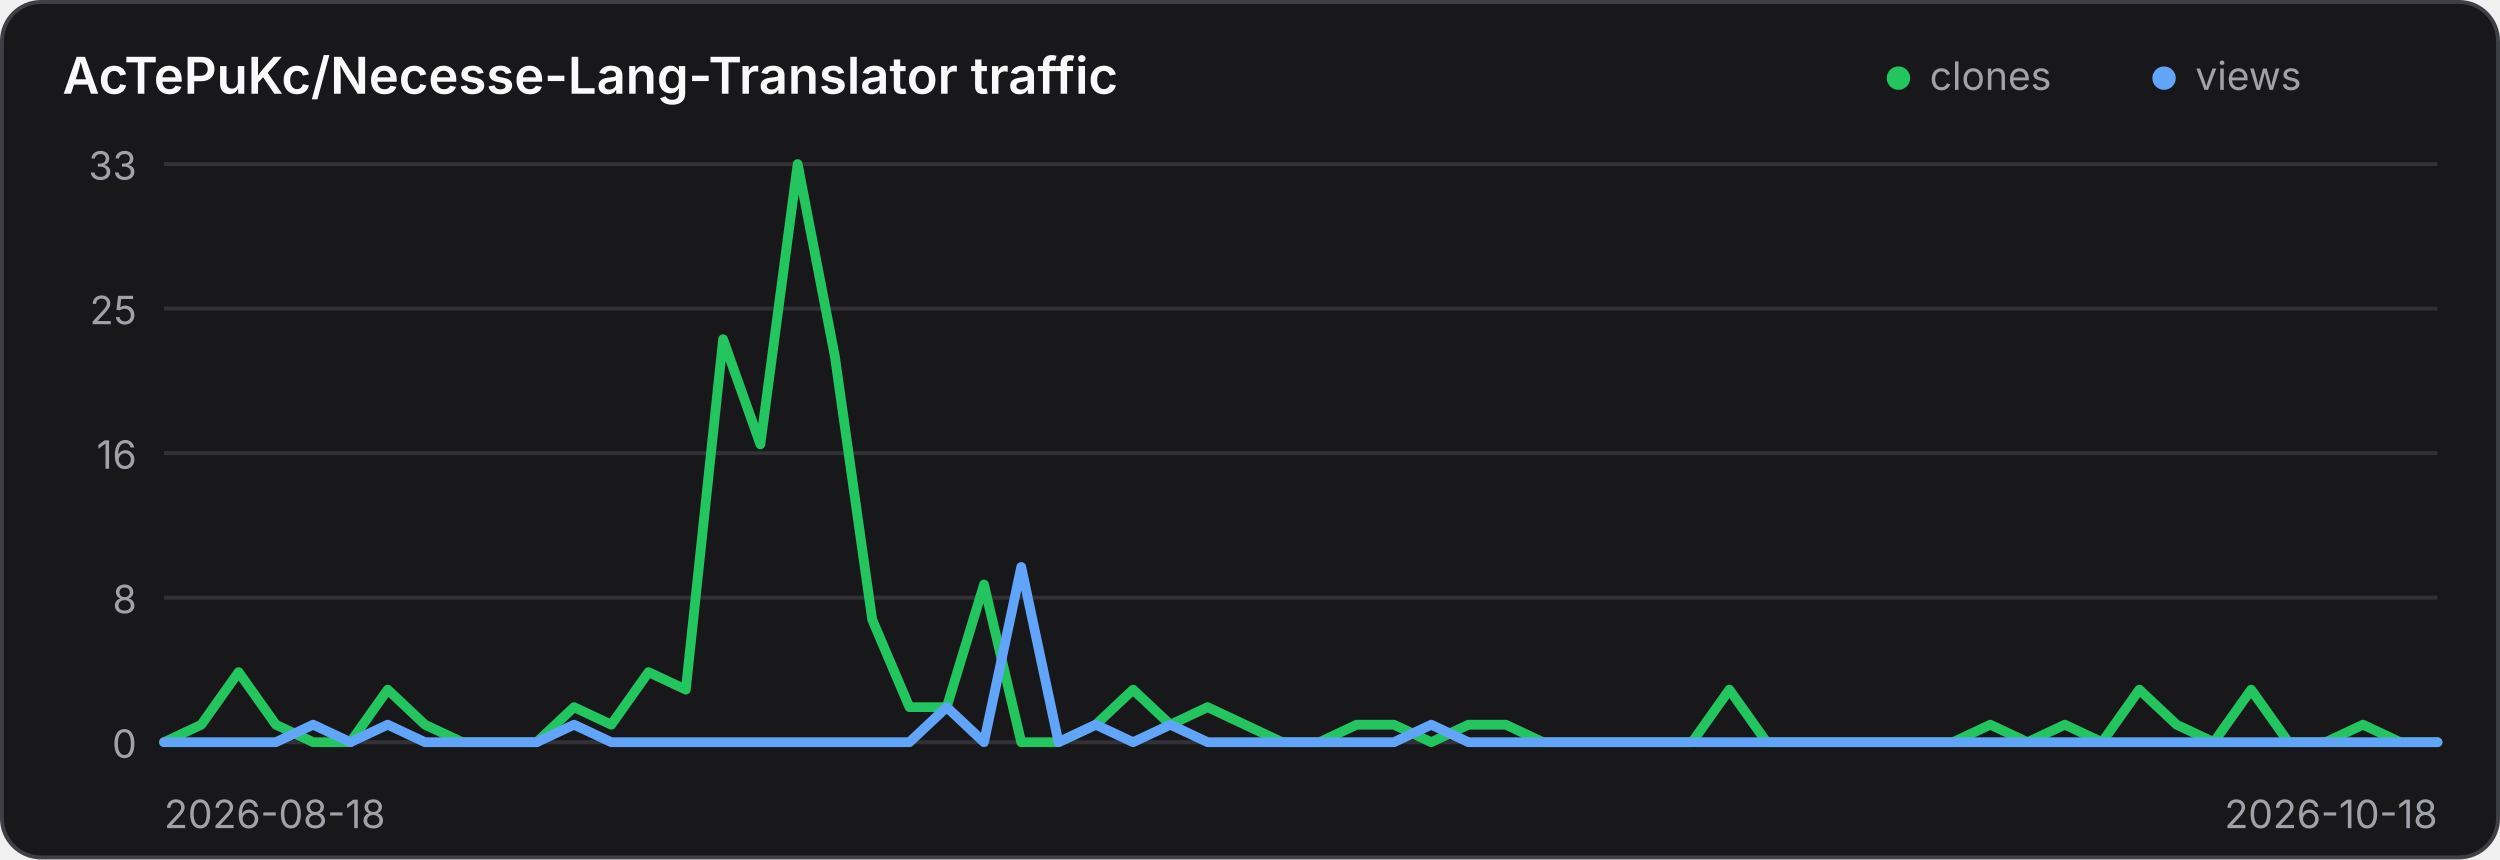
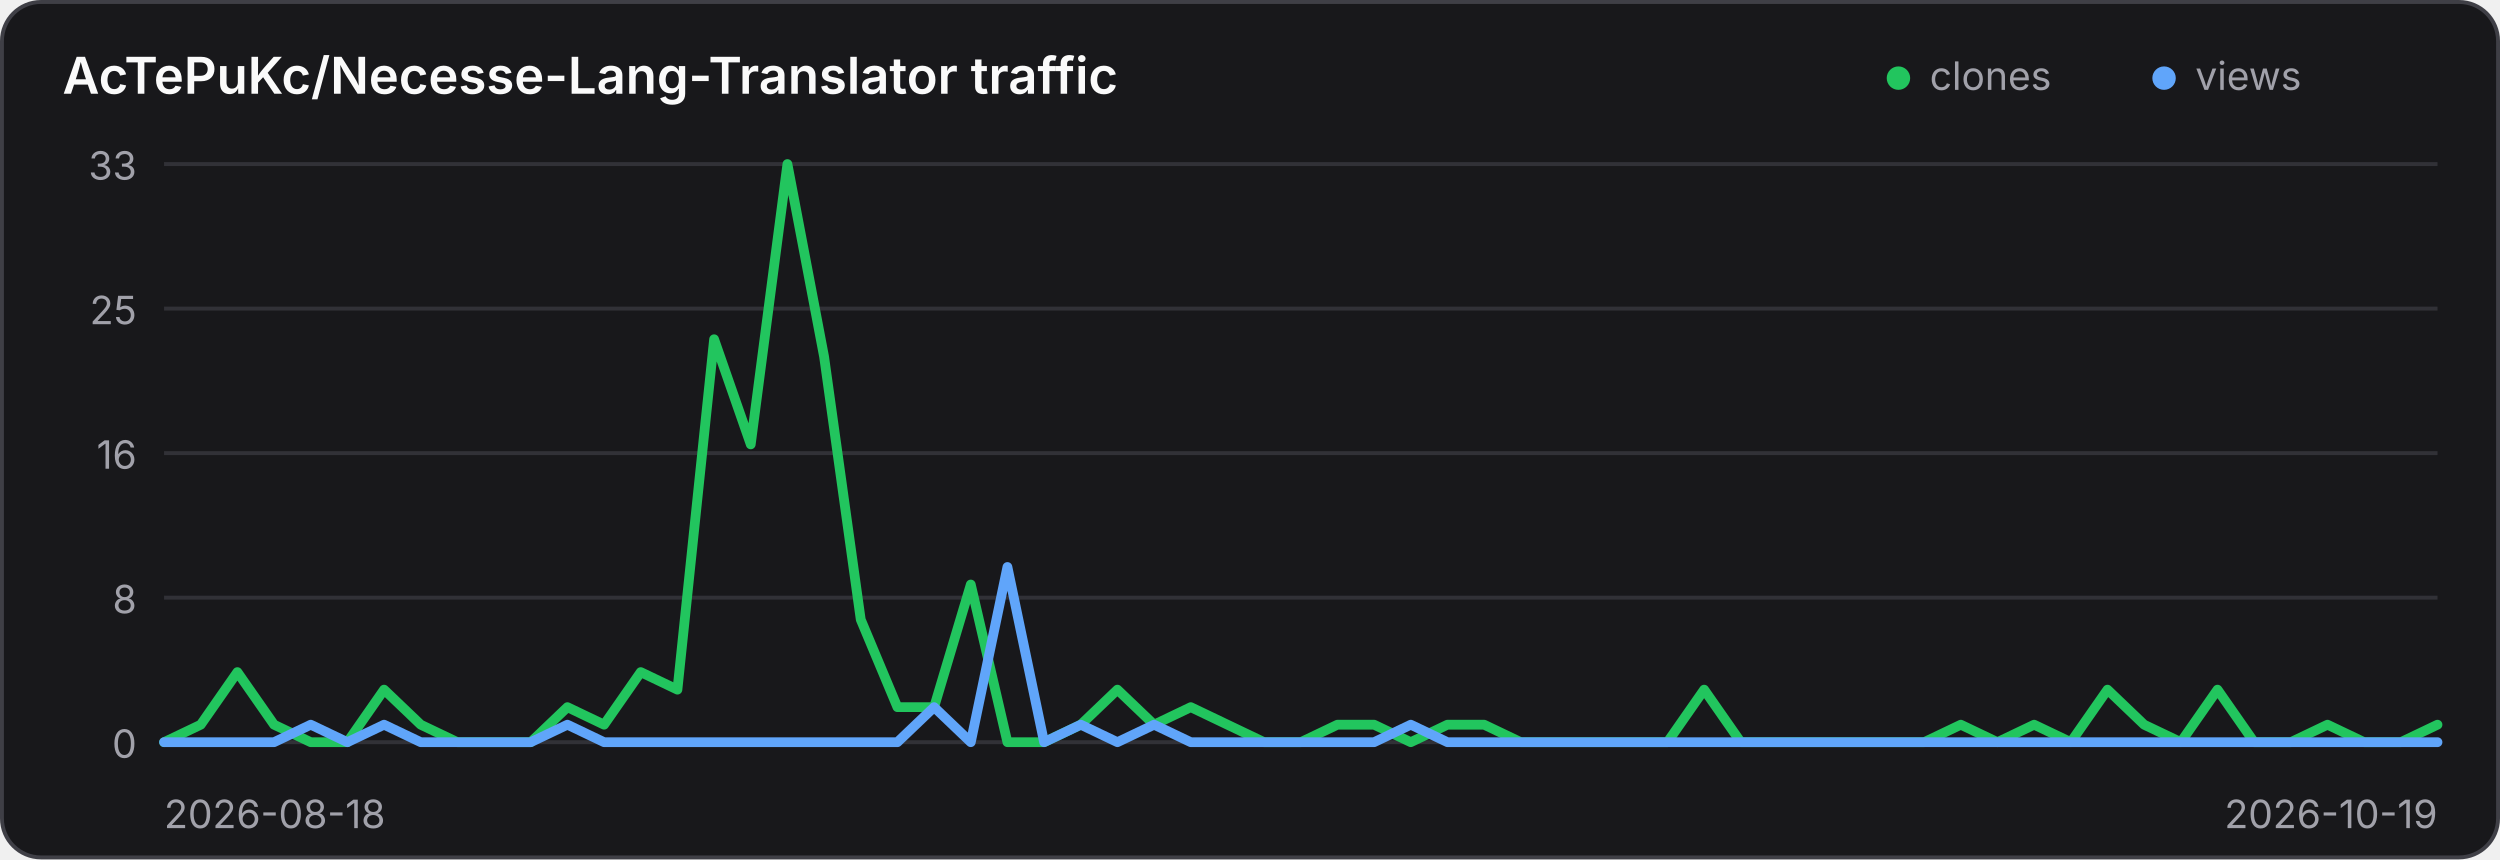
<svg xmlns="http://www.w3.org/2000/svg" width="640" height="220" viewBox="0 0 640 220" role="img" aria-label="Traffic history for AcTePuKc/Necesse-Lang-Translator">
  <style>
    .panel { fill: #18181b; stroke: #3f3f46; }
    .title { fill: #fafafa; }
    .axis { fill: #a1a1aa; font: 10px Inter,ui-sans-serif,system-ui,sans-serif; }
    .grid { stroke: #3f3f46; stroke-width: 1; opacity: .65; }
    @media (prefers-color-scheme: light) {
      .panel { fill: #ffffff; stroke: #d4d4d8; }
      .title { fill: #18181b; }
      .axis { fill: #71717a; }
      .grid { stroke: #d4d4d8; }
    }
  </style>
  <rect class="panel" x="0.5" y="0.5" width="639" height="219" rx="10" stroke-width="1" />
  <text class="title" x="16" y="24" font-family="Inter,ui-sans-serif,system-ui,sans-serif" font-size="13" font-weight="600">AcTePuKc/Necesse-Lang-Translator traffic</text>
  <circle cx="486" cy="20" r="3" fill="#22c55e" />
  <text class="axis" x="494" y="23">clones</text>
  <circle cx="554" cy="20" r="3" fill="#60a5fa" />
  <text class="axis" x="562" y="23">views</text>
  <line class="grid" x1="42" y1="42.00" x2="624" y2="42.00" />
  <text class="axis" x="35" y="46.00" text-anchor="end">33</text>
  <line class="grid" x1="42" y1="79.00" x2="624" y2="79.00" />
  <text class="axis" x="35" y="83.00" text-anchor="end">25</text>
  <line class="grid" x1="42" y1="116.00" x2="624" y2="116.00" />
  <text class="axis" x="35" y="120.00" text-anchor="end">16</text>
  <line class="grid" x1="42" y1="153.00" x2="624" y2="153.00" />
  <text class="axis" x="35" y="157.00" text-anchor="end">8</text>
  <line class="grid" x1="42" y1="190.00" x2="624" y2="190.00" />
  <text class="axis" x="35" y="194.00" text-anchor="end">0</text>
-   <polyline points="42.00,190.00 51.54,185.52 61.08,172.06 70.62,185.52 80.16,190.00 89.70,190.00 99.25,176.55 108.79,185.52 118.33,190.00 127.87,190.00 137.41,190.00 146.95,181.03 156.49,185.52 166.03,172.06 175.57,176.55 185.11,86.85 194.66,113.76 204.20,42.00 213.74,91.33 223.28,158.61 232.82,181.03 242.36,181.03 251.90,149.64 261.44,190.00 270.98,190.00 280.52,185.52 290.07,176.55 299.61,185.52 309.15,181.03 318.69,185.52 328.23,190.00 337.77,190.00 347.31,185.52 356.85,185.52 366.39,190.00 375.93,185.52 385.48,185.52 395.02,190.00 404.56,190.00 414.10,190.00 423.64,190.00 433.18,190.00 442.72,176.55 452.26,190.00 461.80,190.00 471.34,190.00 480.89,190.00 490.43,190.00 499.97,190.00 509.51,185.52 519.05,190.00 528.59,185.52 538.13,190.00 547.67,176.55 557.21,185.52 566.75,190.00 576.30,176.55 585.84,190.00 595.38,190.00 604.92,185.52 614.46,190.00 624.00,190.00" fill="none" stroke="#22c55e" stroke-width="2.5" stroke-linecap="round" stroke-linejoin="round" />
-   <polyline points="42.00,190.00 51.54,190.00 61.08,190.00 70.62,190.00 80.16,185.52 89.70,190.00 99.25,185.52 108.79,190.00 118.33,190.00 127.87,190.00 137.41,190.00 146.95,185.52 156.49,190.00 166.03,190.00 175.57,190.00 185.11,190.00 194.66,190.00 204.20,190.00 213.74,190.00 223.28,190.00 232.82,190.00 242.36,181.03 251.90,190.00 261.44,145.15 270.98,190.00 280.52,185.52 290.07,190.00 299.61,185.52 309.15,190.00 318.69,190.00 328.23,190.00 337.77,190.00 347.31,190.00 356.85,190.00 366.39,185.52 375.93,190.00 385.48,190.00 395.02,190.00 404.56,190.00 414.10,190.00 423.64,190.00 433.18,190.00 442.72,190.00 452.26,190.00 461.80,190.00 471.34,190.00 480.89,190.00 490.43,190.00 499.97,190.00 509.51,190.00 519.05,190.00 528.59,190.00 538.13,190.00 547.67,190.00 557.21,190.00 566.75,190.00 576.30,190.00 585.84,190.00 595.38,190.00 604.92,190.00 614.46,190.00 624.00,190.00" fill="none" stroke="#60a5fa" stroke-width="2.5" stroke-linecap="round" stroke-linejoin="round" />
+   <polyline points="42.00,190.00 51.39,185.52 60.77,172.06 70.16,185.52 79.55,190.00 88.94,190.00 98.32,176.55 107.71,185.52 117.10,190.00 126.48,190.00 135.87,190.00 145.26,181.03 154.65,185.52 164.03,172.06 173.42,176.55 182.81,86.85 192.19,113.76 201.58,42.00 210.97,91.33 220.35,158.61 229.74,181.03 239.13,181.03 248.52,149.64 257.90,190.00 267.29,190.00 276.68,185.52 286.06,176.55 295.45,185.52 304.84,181.03 314.23,185.52 323.61,190.00 333.00,190.00 342.39,185.52 351.77,185.52 361.16,190.00 370.55,185.52 379.94,185.52 389.32,190.00 398.71,190.00 408.10,190.00 417.48,190.00 426.87,190.00 436.26,176.55 445.65,190.00 455.03,190.00 464.42,190.00 473.81,190.00 483.19,190.00 492.58,190.00 501.97,185.52 511.35,190.00 520.74,185.52 530.13,190.00 539.52,176.55 548.90,185.52 558.29,190.00 567.68,176.55 577.06,190.00 586.45,190.00 595.84,185.52 605.23,190.00 614.61,190.00 624.00,185.52" fill="none" stroke="#22c55e" stroke-width="2.5" stroke-linecap="round" stroke-linejoin="round" />
+   <polyline points="42.00,190.00 51.39,190.00 60.77,190.00 70.16,190.00 79.55,185.52 88.94,190.00 98.32,185.52 107.71,190.00 117.10,190.00 126.48,190.00 135.87,190.00 145.26,185.52 154.65,190.00 164.03,190.00 173.42,190.00 182.81,190.00 192.19,190.00 201.58,190.00 210.97,190.00 220.35,190.00 229.74,190.00 239.13,181.03 248.52,190.00 257.90,145.15 267.29,190.00 276.68,185.52 286.06,190.00 295.45,185.52 304.84,190.00 314.23,190.00 323.61,190.00 333.00,190.00 342.39,190.00 351.77,190.00 361.16,185.52 370.55,190.00 379.94,190.00 389.32,190.00 398.71,190.00 408.10,190.00 417.48,190.00 426.87,190.00 436.26,190.00 445.65,190.00 455.03,190.00 464.42,190.00 473.81,190.00 483.19,190.00 492.58,190.00 501.97,190.00 511.35,190.00 520.74,190.00 530.13,190.00 539.52,190.00 548.90,190.00 558.29,190.00 567.68,190.00 577.06,190.00 586.45,190.00 595.84,190.00 605.23,190.00 614.61,190.00 624.00,190.00" fill="none" stroke="#60a5fa" stroke-width="2.5" stroke-linecap="round" stroke-linejoin="round" />
  <text class="axis" x="42" y="212">2026-08-18</text>
-   <text class="axis" x="624" y="212" text-anchor="end">2026-10-18</text>
+   <text class="axis" x="624" y="212" text-anchor="end">2026-10-19</text>
</svg>
